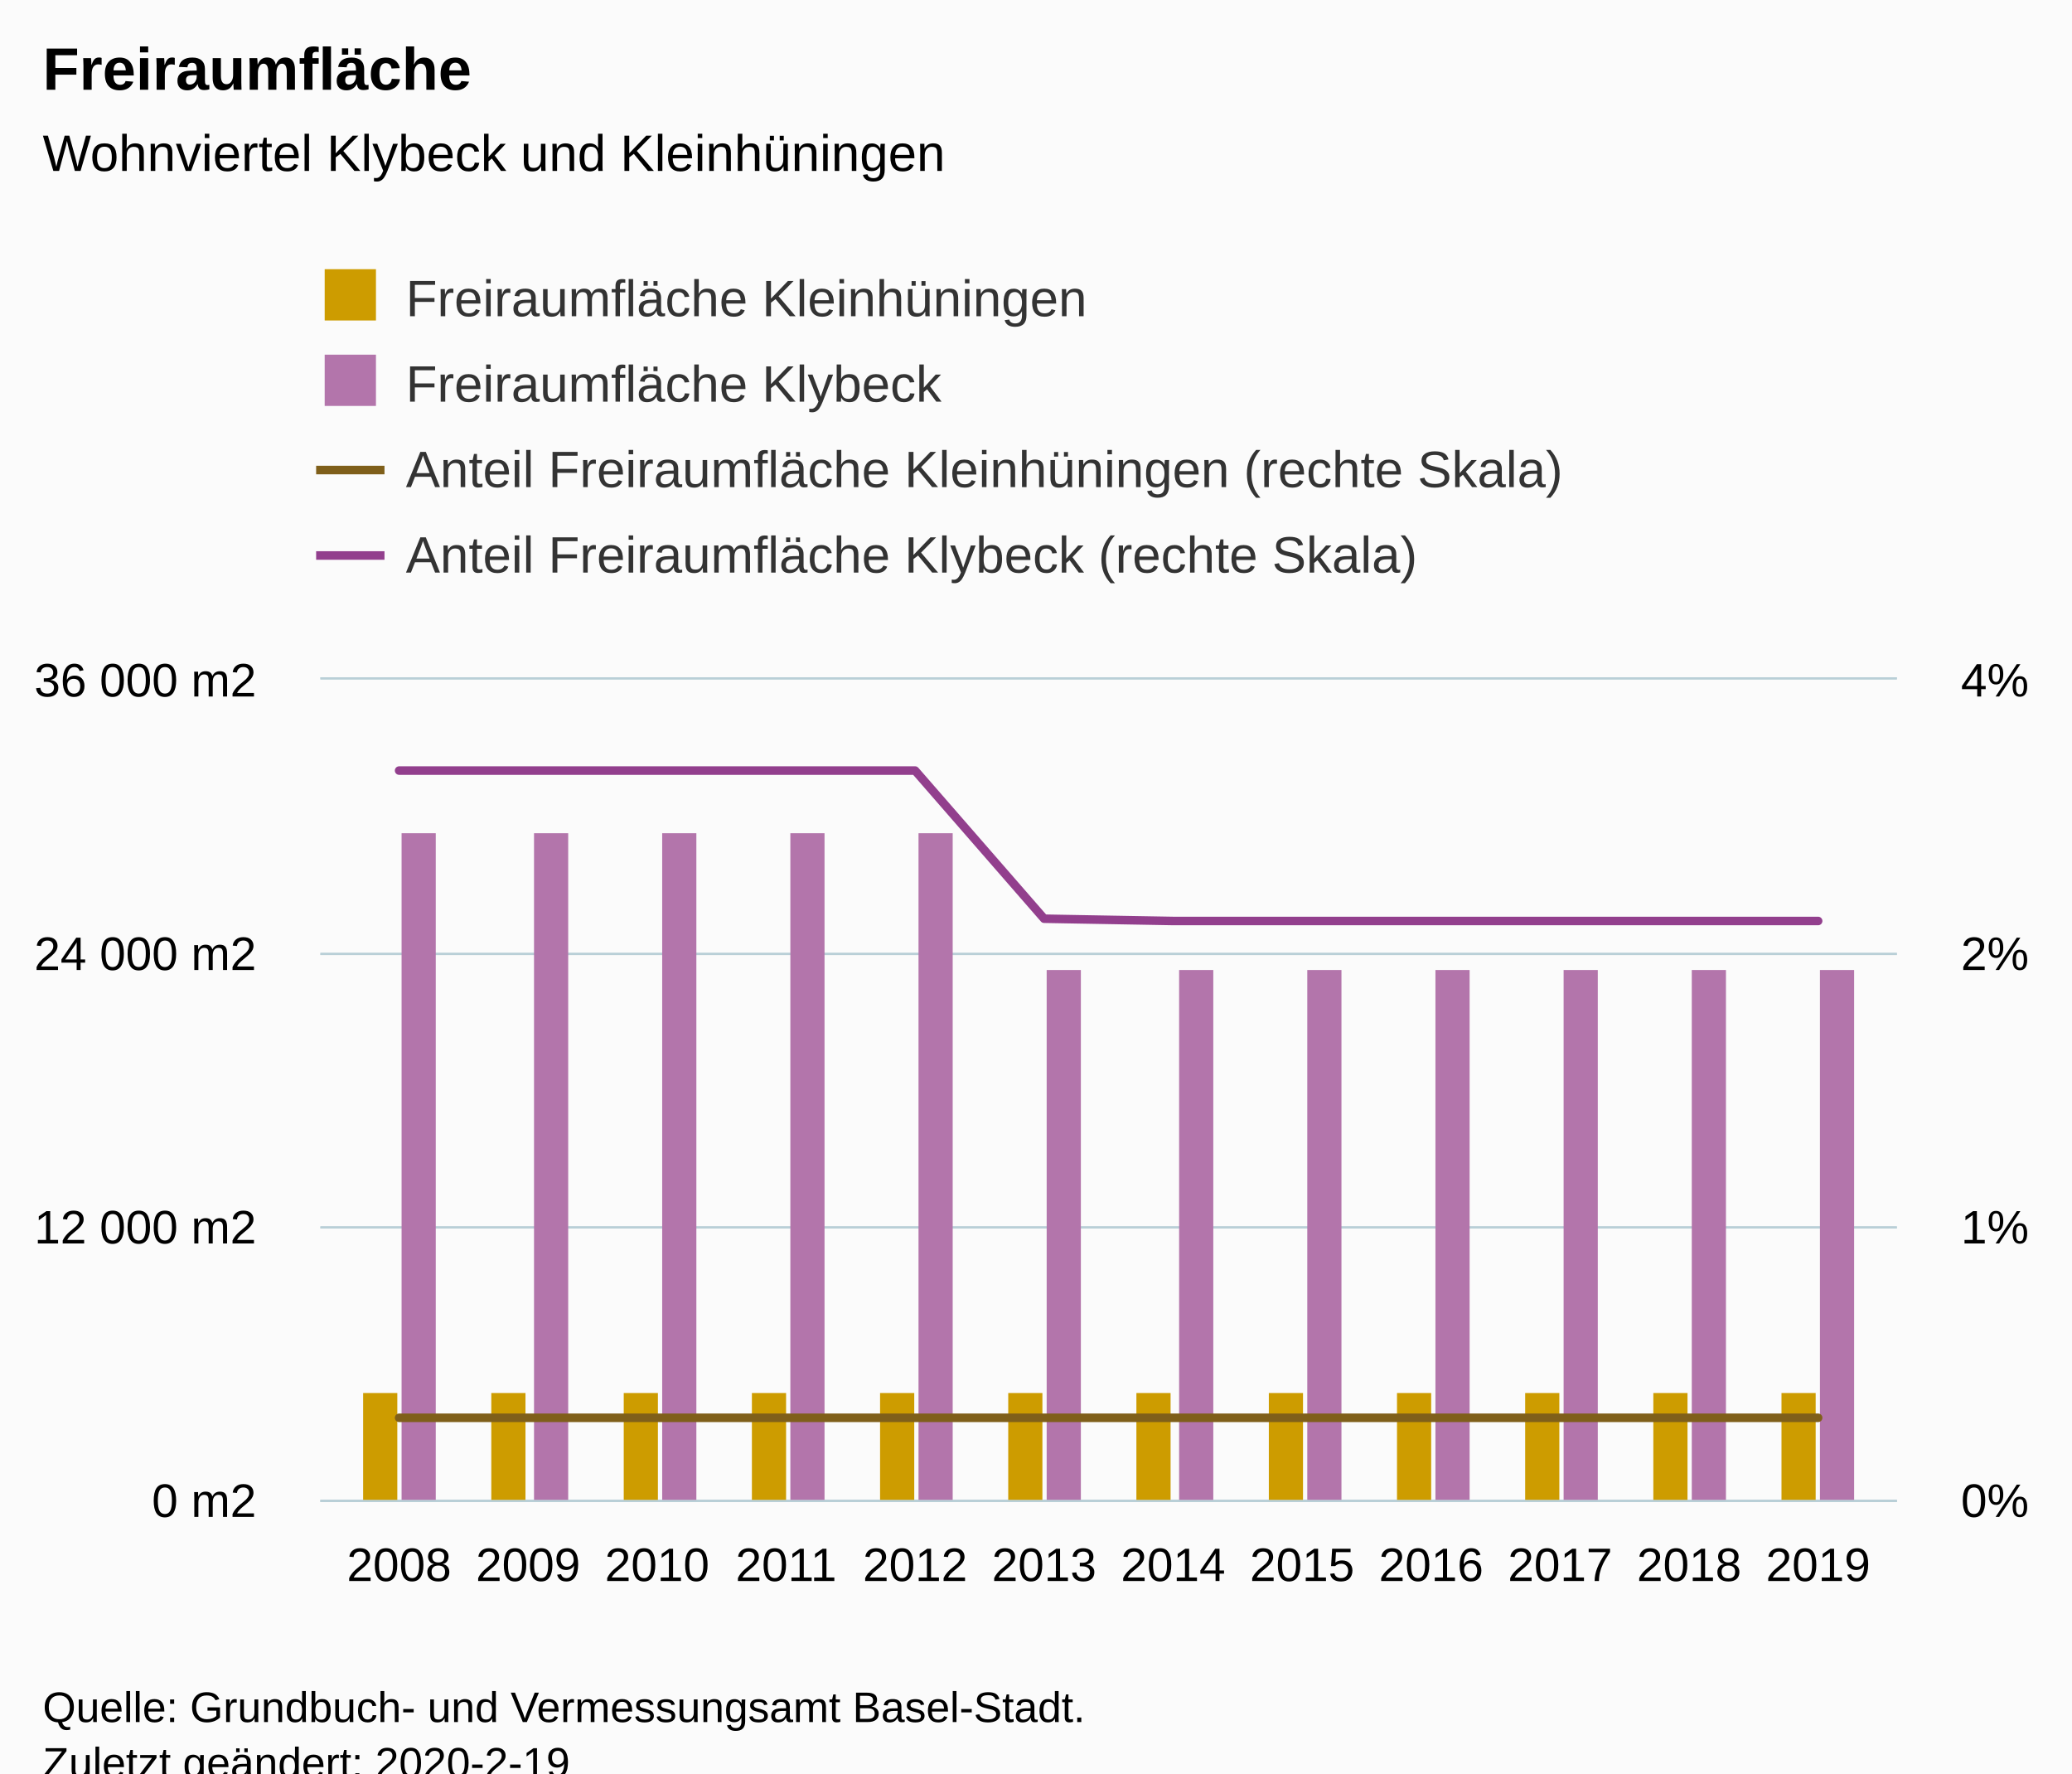
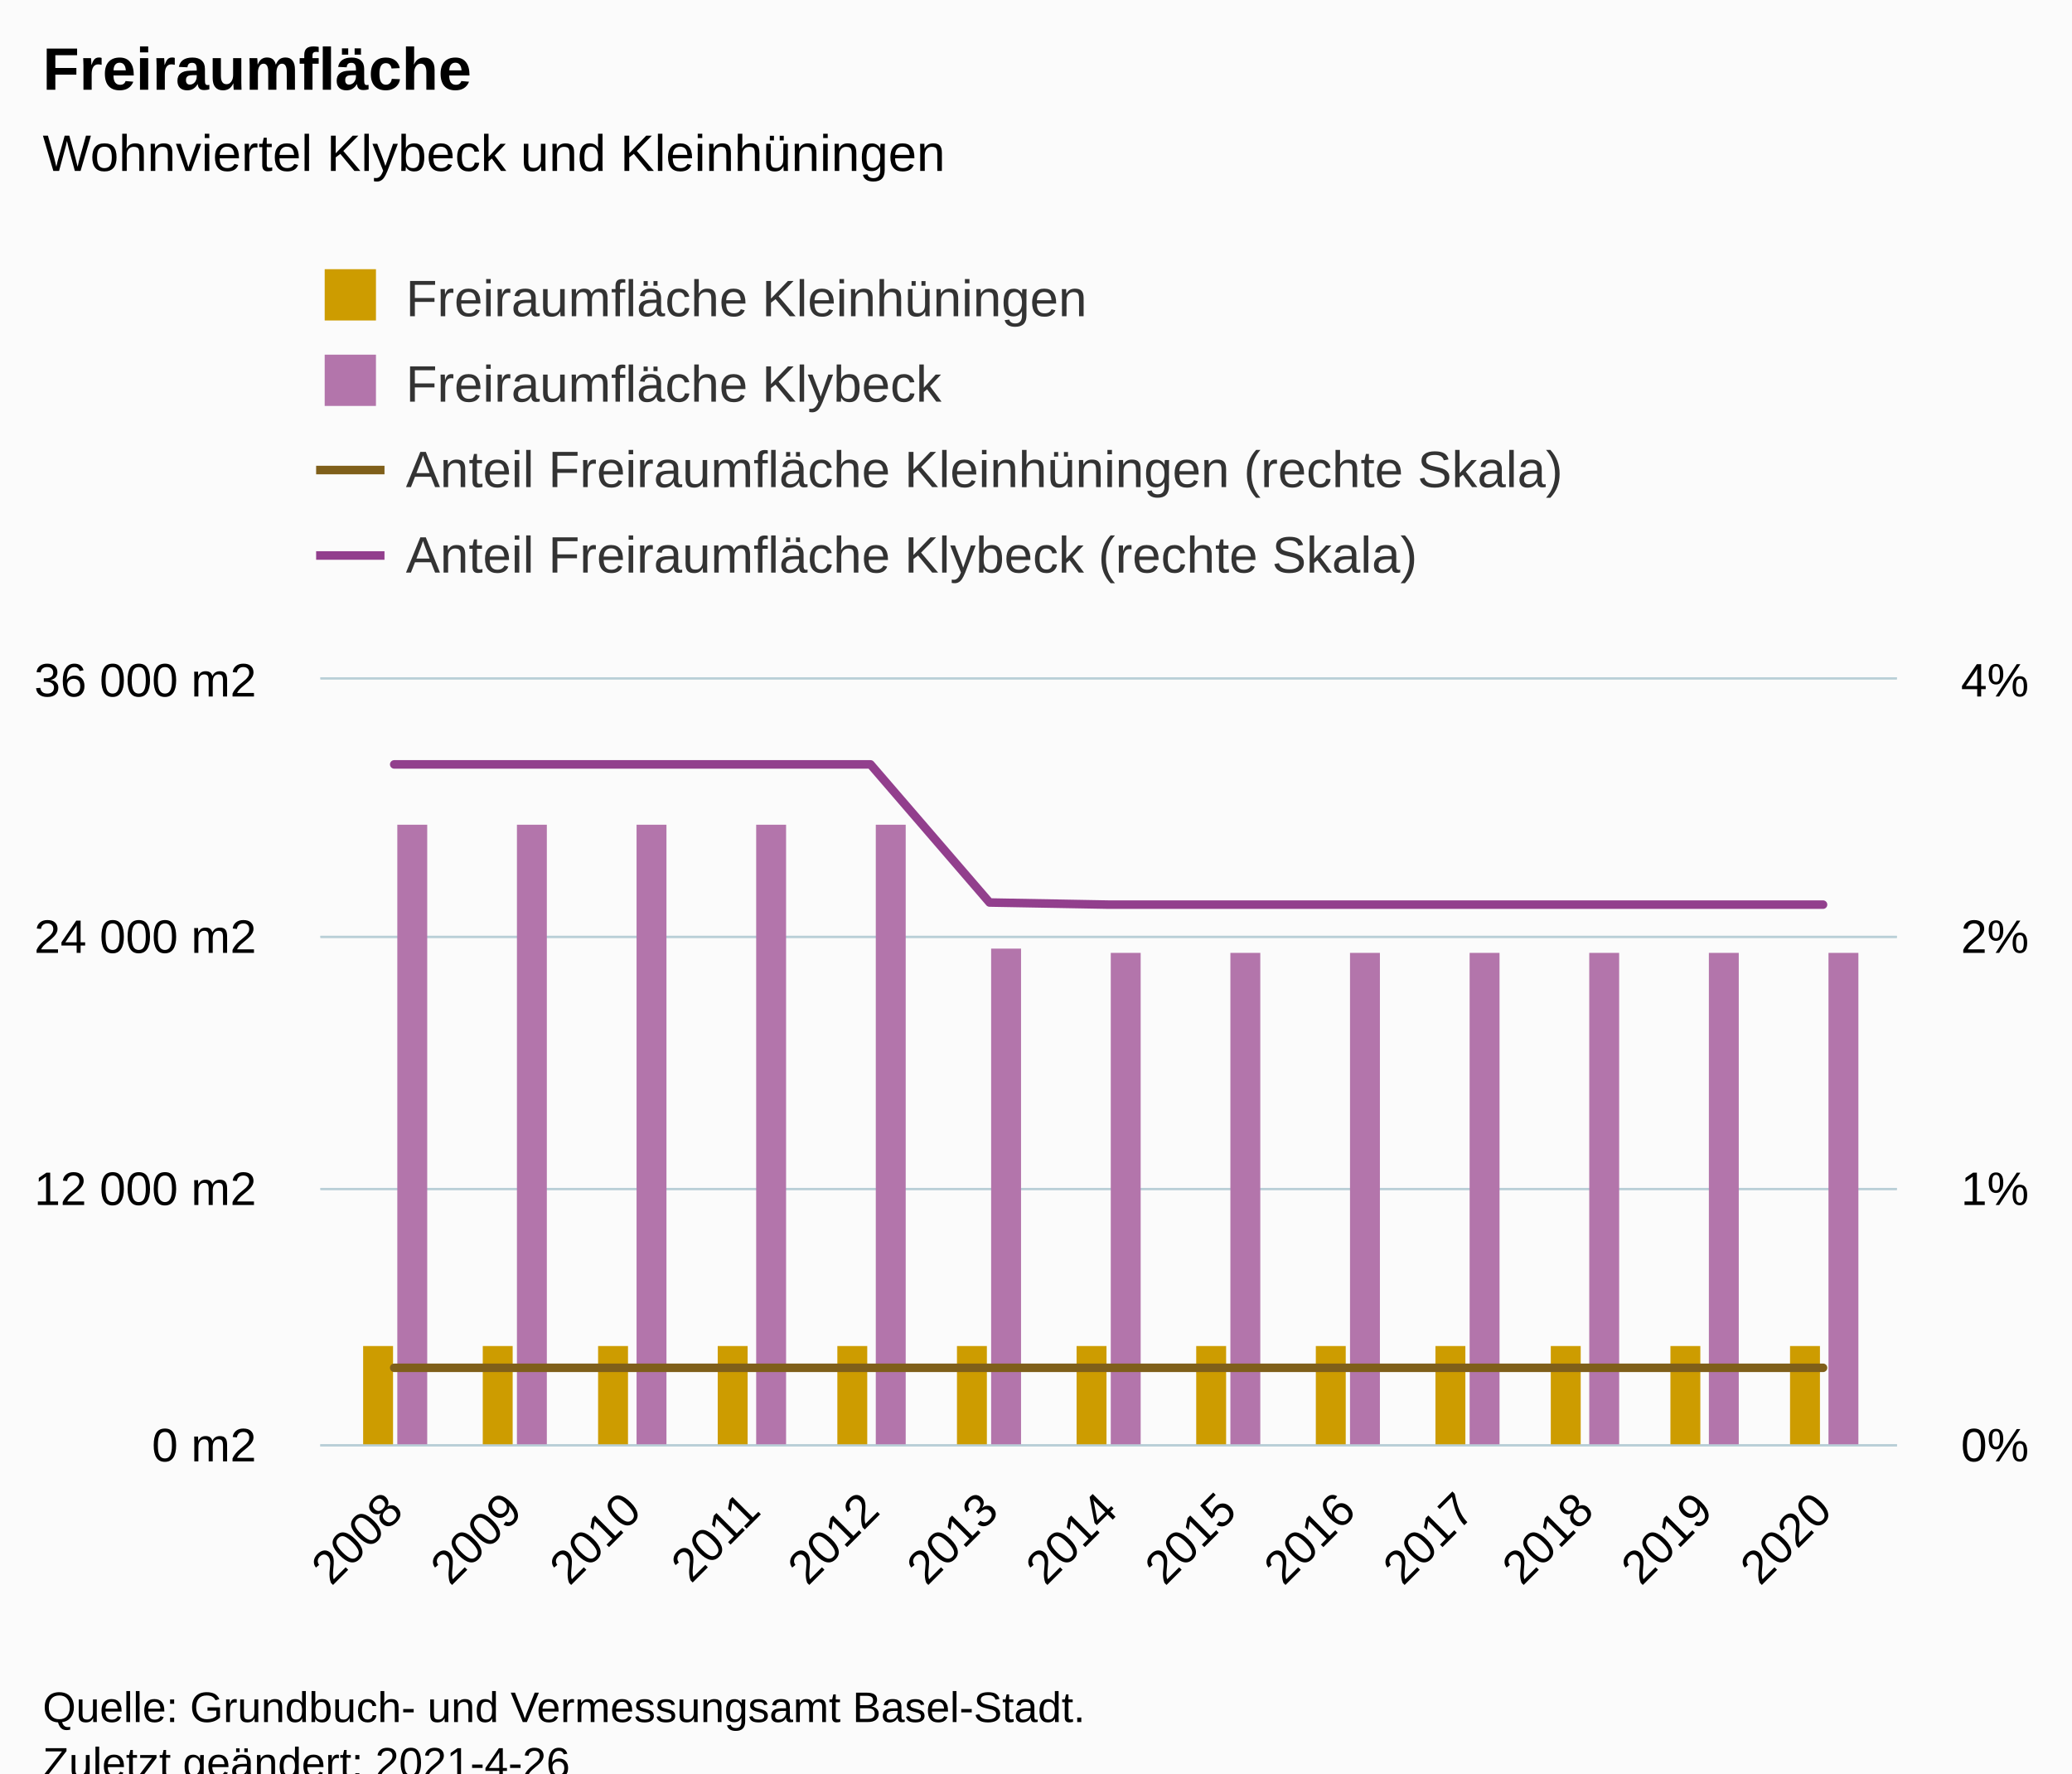
<svg xmlns="http://www.w3.org/2000/svg" version="1.1" class="highcharts-root" style="font-family:Arial;font-size:12px;" viewBox="0 0 485 415">
  <defs>
-     <clipPath id="highcharts-s548svf-56-">
-       <rect x="0" y="0" width="369" height="192" fill="none" />
+     <clipPath id="highcharts-rciquzp-61-">
+       <rect x="0" y="0" width="369" height="179" fill="none" />
    </clipPath>
-     <clipPath id="highcharts-s548svf-69-">
-       <rect x="0" y="0" width="369" height="192" fill="none" />
+     <clipPath id="highcharts-rciquzp-75-">
+       <rect x="0" y="0" width="369" height="179" fill="none" />
    </clipPath>
-     <clipPath id="highcharts-s548svf-94-">
-       <rect x="0" y="0" width="369" height="192" fill="none" />
+     <clipPath id="highcharts-rciquzp-102-">
+       <rect x="0" y="0" width="369" height="179" fill="none" />
+     </clipPath>
+     <clipPath id="highcharts-rciquzp-116-">
+       <rect x="75" y="159" width="369" height="179" fill="none" />
    </clipPath>
  </defs>
  <rect fill="#fbfbfb" class="highcharts-background" x="0" y="0" width="485" height="428" rx="0" ry="0" />
-   <rect fill="none" class="highcharts-plot-background" x="75" y="159" width="369" height="192" />
+   <rect fill="none" class="highcharts-plot-background" x="75" y="159" width="369" height="179" />
  <g class="highcharts-pane-group" data-z-index="0" />
  <g class="highcharts-grid highcharts-xaxis-grid" data-z-index="1">
-     <path fill="none" data-z-index="1" class="highcharts-grid-line" d="M 92.5 159 L 92.5 351" opacity="1" />
-     <path fill="none" data-z-index="1" class="highcharts-grid-line" d="M 123.5 159 L 123.5 351" opacity="1" />
-     <path fill="none" data-z-index="1" class="highcharts-grid-line" d="M 153.5 159 L 153.5 351" opacity="1" />
-     <path fill="none" data-z-index="1" class="highcharts-grid-line" d="M 183.5 159 L 183.5 351" opacity="1" />
-     <path fill="none" data-z-index="1" class="highcharts-grid-line" d="M 213.5 159 L 213.5 351" opacity="1" />
-     <path fill="none" data-z-index="1" class="highcharts-grid-line" d="M 243.5 159 L 243.5 351" opacity="1" />
-     <path fill="none" data-z-index="1" class="highcharts-grid-line" d="M 274.5 159 L 274.5 351" opacity="1" />
-     <path fill="none" data-z-index="1" class="highcharts-grid-line" d="M 304.5 159 L 304.5 351" opacity="1" />
-     <path fill="none" data-z-index="1" class="highcharts-grid-line" d="M 334.5 159 L 334.5 351" opacity="1" />
-     <path fill="none" data-z-index="1" class="highcharts-grid-line" d="M 364.5 159 L 364.5 351" opacity="1" />
-     <path fill="none" data-z-index="1" class="highcharts-grid-line" d="M 394.5 159 L 394.5 351" opacity="1" />
-     <path fill="none" data-z-index="1" class="highcharts-grid-line" d="M 425.5 159 L 425.5 351" opacity="1" />
+     <path fill="none" data-z-index="1" class="highcharts-grid-line" d="M 91.5 159 L 91.5 338" opacity="1" />
+     <path fill="none" data-z-index="1" class="highcharts-grid-line" d="M 119.5 159 L 119.5 338" opacity="1" />
+     <path fill="none" data-z-index="1" class="highcharts-grid-line" d="M 147.5 159 L 147.5 338" opacity="1" />
+     <path fill="none" data-z-index="1" class="highcharts-grid-line" d="M 175.5 159 L 175.5 338" opacity="1" />
+     <path fill="none" data-z-index="1" class="highcharts-grid-line" d="M 203.5 159 L 203.5 338" opacity="1" />
+     <path fill="none" data-z-index="1" class="highcharts-grid-line" d="M 231.5 159 L 231.5 338" opacity="1" />
+     <path fill="none" data-z-index="1" class="highcharts-grid-line" d="M 259.5 159 L 259.5 338" opacity="1" />
+     <path fill="none" data-z-index="1" class="highcharts-grid-line" d="M 286.5 159 L 286.5 338" opacity="1" />
+     <path fill="none" data-z-index="1" class="highcharts-grid-line" d="M 314.5 159 L 314.5 338" opacity="1" />
+     <path fill="none" data-z-index="1" class="highcharts-grid-line" d="M 342.5 159 L 342.5 338" opacity="1" />
+     <path fill="none" data-z-index="1" class="highcharts-grid-line" d="M 370.5 159 L 370.5 338" opacity="1" />
+     <path fill="none" data-z-index="1" class="highcharts-grid-line" d="M 398.5 159 L 398.5 338" opacity="1" />
+     <path fill="none" data-z-index="1" class="highcharts-grid-line" d="M 426.5 159 L 426.5 338" opacity="1" />
  </g>
  <g class="highcharts-grid highcharts-yaxis-grid" data-z-index="1">
-     <path fill="none" stroke="#B9CFD7" stroke-width="0.5" data-z-index="1" class="highcharts-grid-line" d="M 75 351.25 L 444 351.25" opacity="1" />
-     <path fill="none" stroke="#B9CFD7" stroke-width="0.5" data-z-index="1" class="highcharts-grid-line" d="M 75 287.25 L 444 287.25" opacity="1" />
-     <path fill="none" stroke="#B9CFD7" stroke-width="0.5" data-z-index="1" class="highcharts-grid-line" d="M 75 223.25 L 444 223.25" opacity="1" />
+     <path fill="none" stroke="#B9CFD7" stroke-width="0.5" data-z-index="1" class="highcharts-grid-line" d="M 75 338.25 L 444 338.25" opacity="1" />
+     <path fill="none" stroke="#B9CFD7" stroke-width="0.5" data-z-index="1" class="highcharts-grid-line" d="M 75 278.25 L 444 278.25" opacity="1" />
+     <path fill="none" stroke="#B9CFD7" stroke-width="0.5" data-z-index="1" class="highcharts-grid-line" d="M 75 219.25 L 444 219.25" opacity="1" />
    <path fill="none" stroke="#B9CFD7" stroke-width="0.5" data-z-index="1" class="highcharts-grid-line" d="M 75 158.75 L 444 158.75" opacity="1" />
  </g>
  <g class="highcharts-grid highcharts-yaxis-grid" data-z-index="1">
-     <path fill="none" stroke="#B9CFD7" stroke-width="0.5" data-z-index="1" class="highcharts-grid-line" d="M 75 351.25 L 444 351.25" opacity="1" />
-     <path fill="none" stroke="#B9CFD7" stroke-width="0.5" data-z-index="1" class="highcharts-grid-line" d="M 75 287.25 L 444 287.25" opacity="1" />
-     <path fill="none" stroke="#B9CFD7" stroke-width="0.5" data-z-index="1" class="highcharts-grid-line" d="M 75 223.25 L 444 223.25" opacity="1" />
+     <path fill="none" stroke="#B9CFD7" stroke-width="0.5" data-z-index="1" class="highcharts-grid-line" d="M 75 338.25 L 444 338.25" opacity="1" />
+     <path fill="none" stroke="#B9CFD7" stroke-width="0.5" data-z-index="1" class="highcharts-grid-line" d="M 75 278.25 L 444 278.25" opacity="1" />
+     <path fill="none" stroke="#B9CFD7" stroke-width="0.5" data-z-index="1" class="highcharts-grid-line" d="M 75 219.25 L 444 219.25" opacity="1" />
    <path fill="none" stroke="#B9CFD7" stroke-width="0.5" data-z-index="1" class="highcharts-grid-line" d="M 75 158.75 L 444 158.75" opacity="1" />
  </g>
-   <rect fill="none" class="highcharts-plot-border" data-z-index="1" x="75" y="159" width="369" height="192" />
+   <rect fill="none" class="highcharts-plot-border" data-z-index="1" x="75" y="159" width="369" height="179" />
  <g class="highcharts-axis highcharts-xaxis" data-z-index="2">
-     <path fill="none" class="highcharts-axis-line" stroke="#B9CFD7" stroke-width="0.5" data-z-index="7" d="M 75 351.25 L 444 351.25" />
+     <path fill="none" class="highcharts-axis-line" stroke="#B9CFD7" stroke-width="0.5" data-z-index="7" d="M 75 338.25 L 444 338.25" />
  </g>
  <g class="highcharts-axis highcharts-yaxis" data-z-index="2">
-     <path fill="none" class="highcharts-axis-line" data-z-index="7" d="M 75 159 L 75 351" />
+     <path fill="none" class="highcharts-axis-line" data-z-index="7" d="M 75 159 L 75 338" />
  </g>
  <g class="highcharts-axis highcharts-yaxis" data-z-index="2">
-     <path fill="none" class="highcharts-axis-line" data-z-index="7" d="M 444 159 L 444 351" />
+     <path fill="none" class="highcharts-axis-line" data-z-index="7" d="M 444 159 L 444 338" />
  </g>
  <g class="highcharts-series-group" data-z-index="3">
-     <g class="highcharts-series highcharts-series-0 highcharts-column-series" data-z-index="0.1" opacity="1" transform="translate(75,159) scale(1 1)" clip-path="url(#highcharts-s548svf-69-)">
-       <rect x="10" y="167" width="8" height="26" fill="#cd9c00" opacity="1" class="highcharts-point" />
-       <rect x="40" y="167" width="8" height="26" fill="#cd9c00" opacity="1" class="highcharts-point" />
-       <rect x="71" y="167" width="8" height="26" fill="#cd9c00" opacity="1" class="highcharts-point" />
-       <rect x="101" y="167" width="8" height="26" fill="#cd9c00" opacity="1" class="highcharts-point" />
-       <rect x="131" y="167" width="8" height="26" fill="#cd9c00" opacity="1" class="highcharts-point" />
-       <rect x="161" y="167" width="8" height="26" fill="#cd9c00" opacity="1" class="highcharts-point" />
-       <rect x="191" y="167" width="8" height="26" fill="#cd9c00" opacity="1" class="highcharts-point" />
-       <rect x="222" y="167" width="8" height="26" fill="#cd9c00" opacity="1" class="highcharts-point" />
-       <rect x="252" y="167" width="8" height="26" fill="#cd9c00" opacity="1" class="highcharts-point" />
-       <rect x="282" y="167" width="8" height="26" fill="#cd9c00" opacity="1" class="highcharts-point" />
-       <rect x="312" y="167" width="8" height="26" fill="#cd9c00" opacity="1" class="highcharts-point" />
-       <rect x="342" y="167" width="8" height="26" fill="#cd9c00" opacity="1" class="highcharts-point" />
+     <g class="highcharts-series highcharts-series-0 highcharts-column-series" data-z-index="0.1" opacity="1" transform="translate(75,159) scale(1 1)" clip-path="url(#highcharts-rciquzp-75-)">
+       <rect x="10" y="156" width="7" height="24" fill="#cd9c00" opacity="1" class="highcharts-point" />
+       <rect x="38" y="156" width="7" height="24" fill="#cd9c00" opacity="1" class="highcharts-point" />
+       <rect x="65" y="156" width="7" height="24" fill="#cd9c00" opacity="1" class="highcharts-point" />
+       <rect x="93" y="156" width="7" height="24" fill="#cd9c00" opacity="1" class="highcharts-point" />
+       <rect x="121" y="156" width="7" height="24" fill="#cd9c00" opacity="1" class="highcharts-point" />
+       <rect x="149" y="156" width="7" height="24" fill="#cd9c00" opacity="1" class="highcharts-point" />
+       <rect x="177" y="156" width="7" height="24" fill="#cd9c00" opacity="1" class="highcharts-point" />
+       <rect x="205" y="156" width="7" height="24" fill="#cd9c00" opacity="1" class="highcharts-point" />
+       <rect x="233" y="156" width="7" height="24" fill="#cd9c00" opacity="1" class="highcharts-point" />
+       <rect x="261" y="156" width="7" height="24" fill="#cd9c00" opacity="1" class="highcharts-point" />
+       <rect x="288" y="156" width="7" height="24" fill="#cd9c00" opacity="1" class="highcharts-point" />
+       <rect x="316" y="156" width="7" height="24" fill="#cd9c00" opacity="1" class="highcharts-point" />
+       <rect x="344" y="156" width="7" height="24" fill="#cd9c00" opacity="1" class="highcharts-point" />
    </g>
    <g class="highcharts-markers highcharts-series-0 highcharts-column-series" data-z-index="0.1" opacity="1" transform="translate(75,159) scale(1 1)" clip-path="none" />
-     <g class="highcharts-series highcharts-series-1 highcharts-column-series" data-z-index="0.1" opacity="1" transform="translate(75,159) scale(1 1)" clip-path="url(#highcharts-s548svf-69-)">
-       <rect x="19" y="36" width="8" height="157" fill="#b375ab" opacity="1" class="highcharts-point" />
-       <rect x="50" y="36" width="8" height="157" fill="#b375ab" opacity="1" class="highcharts-point" />
-       <rect x="80" y="36" width="8" height="157" fill="#b375ab" opacity="1" class="highcharts-point" />
-       <rect x="110" y="36" width="8" height="157" fill="#b375ab" opacity="1" class="highcharts-point" />
-       <rect x="140" y="36" width="8" height="157" fill="#b375ab" opacity="1" class="highcharts-point" />
-       <rect x="170" y="68" width="8" height="125" fill="#b375ab" opacity="1" class="highcharts-point" />
-       <rect x="201" y="68" width="8" height="125" fill="#b375ab" opacity="1" class="highcharts-point" />
-       <rect x="231" y="68" width="8" height="125" fill="#b375ab" opacity="1" class="highcharts-point" />
-       <rect x="261" y="68" width="8" height="125" fill="#b375ab" opacity="1" class="highcharts-point" />
-       <rect x="291" y="68" width="8" height="125" fill="#b375ab" opacity="1" class="highcharts-point" />
-       <rect x="321" y="68" width="8" height="125" fill="#b375ab" opacity="1" class="highcharts-point" />
-       <rect x="351" y="68" width="8" height="125" fill="#b375ab" opacity="1" class="highcharts-point" />
+     <g class="highcharts-series highcharts-series-1 highcharts-column-series" data-z-index="0.1" opacity="1" transform="translate(75,159) scale(1 1)" clip-path="url(#highcharts-rciquzp-75-)">
+       <rect x="18" y="34" width="7" height="146" fill="#b375ab" opacity="1" class="highcharts-point" />
+       <rect x="46" y="34" width="7" height="146" fill="#b375ab" opacity="1" class="highcharts-point" />
+       <rect x="74" y="34" width="7" height="146" fill="#b375ab" opacity="1" class="highcharts-point" />
+       <rect x="102" y="34" width="7" height="146" fill="#b375ab" opacity="1" class="highcharts-point" />
+       <rect x="130" y="34" width="7" height="146" fill="#b375ab" opacity="1" class="highcharts-point" />
+       <rect x="157" y="63" width="7" height="117" fill="#b375ab" opacity="1" class="highcharts-point" />
+       <rect x="185" y="64" width="7" height="116" fill="#b375ab" opacity="1" class="highcharts-point" />
+       <rect x="213" y="64" width="7" height="116" fill="#b375ab" opacity="1" class="highcharts-point" />
+       <rect x="241" y="64" width="7" height="116" fill="#b375ab" opacity="1" class="highcharts-point" />
+       <rect x="269" y="64" width="7" height="116" fill="#b375ab" opacity="1" class="highcharts-point" />
+       <rect x="297" y="64" width="7" height="116" fill="#b375ab" opacity="1" class="highcharts-point" />
+       <rect x="325" y="64" width="7" height="116" fill="#b375ab" opacity="1" class="highcharts-point" />
+       <rect x="353" y="64" width="7" height="116" fill="#b375ab" opacity="1" class="highcharts-point" />
    </g>
    <g class="highcharts-markers highcharts-series-1 highcharts-column-series" data-z-index="0.1" opacity="1" transform="translate(75,159) scale(1 1)" clip-path="none" />
-     <g class="highcharts-series highcharts-series-2 highcharts-line-series" data-z-index="0.1" opacity="1" transform="translate(75,159) scale(1 1)" clip-path="url(#highcharts-s548svf-94-)">
-       <path fill="none" d="M 18.42 172.8 L 48.616 172.8 L 78.813 172.8 L 109.009 172.8 L 139.205 172.8 L 169.402 172.8 L 199.598 172.8 L 229.795 172.8 L 259.991 172.8 L 290.187 172.8 L 320.384 172.8 L 350.58 172.8" class="highcharts-graph" data-z-index="1" stroke="#7f5f1a" stroke-width="2" stroke-linejoin="round" stroke-linecap="round" />
+     <g class="highcharts-series highcharts-series-2 highcharts-line-series" data-z-index="0.1" opacity="1" transform="translate(75,159) scale(1 1)" clip-path="url(#highcharts-rciquzp-102-)">
+       <path fill="none" d="M 17.279 161.1 L 45.15 161.1 L 73.02 161.1 L 100.89 161.1 L 128.76 161.1 L 156.63 161.1 L 184.5 161.1 L 212.37 161.1 L 240.24 161.1 L 268.11 161.1 L 295.98 161.1 L 323.85 161.1 L 351.721 161.1" class="highcharts-graph" data-z-index="1" stroke="#7f5f1a" stroke-width="2" stroke-linejoin="round" stroke-linecap="round" />
    </g>
    <g class="highcharts-markers highcharts-series-2 highcharts-line-series" data-z-index="0.1" opacity="1" transform="translate(75,159) scale(1 1)" clip-path="none" />
-     <g class="highcharts-series highcharts-series-3 highcharts-line-series" data-z-index="0.1" opacity="1" transform="translate(75,159) scale(1 1)" clip-path="url(#highcharts-s548svf-94-)">
-       <path fill="none" d="M 18.42 21.333 L 48.616 21.333 L 78.813 21.333 L 109.009 21.333 L 139.205 21.333 L 169.402 56 L 199.598 56.533 L 229.795 56.533 L 259.991 56.533 L 290.187 56.533 L 320.384 56.533 L 350.58 56.533" class="highcharts-graph" data-z-index="1" stroke="#923f8d" stroke-width="2" stroke-linejoin="round" stroke-linecap="round" />
+     <g class="highcharts-series highcharts-series-3 highcharts-line-series" data-z-index="0.1" opacity="1" transform="translate(75,159) scale(1 1)" clip-path="url(#highcharts-rciquzp-102-)">
+       <path fill="none" d="M 17.279 19.889 L 45.15 19.889 L 73.02 19.889 L 100.89 19.889 L 128.76 19.889 L 156.63 52.208 L 184.5 52.706 L 212.37 52.706 L 240.24 52.706 L 268.11 52.706 L 295.98 52.706 L 323.85 52.706 L 351.721 52.706" class="highcharts-graph" data-z-index="1" stroke="#923f8d" stroke-width="2" stroke-linejoin="round" stroke-linecap="round" />
    </g>
    <g class="highcharts-markers highcharts-series-3 highcharts-line-series" data-z-index="0.1" opacity="1" transform="translate(75,159) scale(1 1)" clip-path="none" />
  </g>
  <text x="10" text-anchor="start" class="highcharts-title" data-z-index="4" style="color:#000000;font-size:14px;font-weight:bold;fill:#000000;" y="21">
    <tspan>Freiraumfläche</tspan>
  </text>
  <text x="10" text-anchor="start" class="highcharts-subtitle" data-z-index="4" style="color:#000000;font-size:12px;font-weight:normal;fill:#000000;" y="40">
    <tspan>Wohnviertel Klybeck und Kleinhüningen</tspan>
  </text>
  <text x="10" text-anchor="start" class="highcharts-caption" data-z-index="4" style="color:#666666;fill:#666666;" y="385" />
  <g class="highcharts-legend" data-z-index="7" transform="translate(66,56)">
    <rect fill="none" class="highcharts-legend-box" rx="0" ry="0" x="0" y="0" width="315" height="91" visibility="visible" />
    <g data-z-index="1">
      <g>
        <g class="highcharts-legend-item highcharts-column-series highcharts-color-undefined highcharts-series-0" data-z-index="1" transform="translate(8,3)">
          <text x="21" style="color:#333333;cursor:pointer;font-size:12px;font-weight:normal;fill:#333333;" text-anchor="start" data-z-index="2" y="15">
            <tspan>Freiraumfläche Kleinhüningen</tspan>
          </text>
          <rect x="2" y="4" width="12" height="12" fill="#cd9c00" class="highcharts-point" data-z-index="3" />
        </g>
        <g class="highcharts-legend-item highcharts-column-series highcharts-color-undefined highcharts-series-1" data-z-index="1" transform="translate(8,23)">
          <text x="21" y="15" style="color:#333333;cursor:pointer;font-size:12px;font-weight:normal;fill:#333333;" text-anchor="start" data-z-index="2">
            <tspan>Freiraumfläche Klybeck</tspan>
          </text>
          <rect x="2" y="4" width="12" height="12" fill="#b375ab" class="highcharts-point" data-z-index="3" />
        </g>
        <g class="highcharts-legend-item highcharts-line-series highcharts-color-undefined highcharts-series-2" data-z-index="1" transform="translate(8,43)">
          <path fill="none" d="M 0 11 L 16 11" class="highcharts-graph" stroke="#7f5f1a" stroke-width="2" />
          <text x="21" y="15" style="color:#333333;cursor:pointer;font-size:12px;font-weight:normal;fill:#333333;" text-anchor="start" data-z-index="2">
            <tspan>Anteil Freiraumfläche Kleinhüningen (rechte Skala)</tspan>
          </text>
        </g>
        <g class="highcharts-legend-item highcharts-line-series highcharts-color-undefined highcharts-series-3" data-z-index="1" transform="translate(8,63)">
          <path fill="none" d="M 0 11 L 16 11" class="highcharts-graph" stroke="#923f8d" stroke-width="2" />
          <text x="21" y="15" style="color:#333333;cursor:pointer;font-size:12px;font-weight:normal;fill:#333333;" text-anchor="start" data-z-index="2">
            <tspan>Anteil Freiraumfläche Klybeck (rechte Skala)</tspan>
          </text>
        </g>
      </g>
    </g>
  </g>
  <g class="highcharts-axis-labels highcharts-xaxis-labels" data-z-index="7">
-     <text x="93.42" style="color:#000000;cursor:default;font-size:11px;fill:#000000;" text-anchor="middle" transform="translate(0,0)" y="370" opacity="1">2008</text>
-     <text x="123.616" style="color:#000000;cursor:default;font-size:11px;fill:#000000;" text-anchor="middle" transform="translate(0,0)" y="370" opacity="1">2009</text>
-     <text x="153.813" style="color:#000000;cursor:default;font-size:11px;fill:#000000;" text-anchor="middle" transform="translate(0,0)" y="370" opacity="1">2010</text>
-     <text x="184.009" style="color:#000000;cursor:default;font-size:11px;fill:#000000;" text-anchor="middle" transform="translate(0,0)" y="370" opacity="1">2011</text>
-     <text x="214.205" style="color:#000000;cursor:default;font-size:11px;fill:#000000;" text-anchor="middle" transform="translate(0,0)" y="370" opacity="1">2012</text>
-     <text x="244.402" style="color:#000000;cursor:default;font-size:11px;fill:#000000;" text-anchor="middle" transform="translate(0,0)" y="370" opacity="1">2013</text>
-     <text x="274.598" style="color:#000000;cursor:default;font-size:11px;fill:#000000;" text-anchor="middle" transform="translate(0,0)" y="370" opacity="1">2014</text>
-     <text x="304.795" style="color:#000000;cursor:default;font-size:11px;fill:#000000;" text-anchor="middle" transform="translate(0,0)" y="370" opacity="1">2015</text>
-     <text x="334.991" style="color:#000000;cursor:default;font-size:11px;fill:#000000;" text-anchor="middle" transform="translate(0,0)" y="370" opacity="1">2016</text>
-     <text x="365.187" style="color:#000000;cursor:default;font-size:11px;fill:#000000;" text-anchor="middle" transform="translate(0,0)" y="370" opacity="1">2017</text>
-     <text x="395.384" style="color:#000000;cursor:default;font-size:11px;fill:#000000;" text-anchor="middle" transform="translate(0,0)" y="370" opacity="1">2018</text>
-     <text x="425.58" style="color:#000000;cursor:default;font-size:11px;fill:#000000;" text-anchor="middle" transform="translate(0,0)" y="370" opacity="1">2019</text>
+     <text x="94.872" style="color:#000000;cursor:default;font-size:11px;fill:#000000;" text-anchor="end" transform="translate(0,0) rotate(-45 94.87218 354)" y="354" opacity="1">2008</text>
+     <text x="122.742" style="color:#000000;cursor:default;font-size:11px;fill:#000000;" text-anchor="end" transform="translate(0,0) rotate(-45 122.7423 354)" y="354" opacity="1">2009</text>
+     <text x="150.612" style="color:#000000;cursor:default;font-size:11px;fill:#000000;" text-anchor="end" transform="translate(0,0) rotate(-45 150.6124 354)" y="354" opacity="1">2010</text>
+     <text x="178.482" style="color:#000000;cursor:default;font-size:11px;fill:#000000;" text-anchor="end" transform="translate(0,0) rotate(-45 178.4825 354)" y="354" opacity="1">2011</text>
+     <text x="206.353" style="color:#000000;cursor:default;font-size:11px;fill:#000000;" text-anchor="end" transform="translate(0,0) rotate(-45 206.3525 354)" y="354" opacity="1">2012</text>
+     <text x="234.223" style="color:#000000;cursor:default;font-size:11px;fill:#000000;" text-anchor="end" transform="translate(0,0) rotate(-45 234.2226 354)" y="354" opacity="1">2013</text>
+     <text x="262.093" style="color:#000000;cursor:default;font-size:11px;fill:#000000;" text-anchor="end" transform="translate(0,0) rotate(-45 262.0927 354)" y="354" opacity="1">2014</text>
+     <text x="289.963" style="color:#000000;cursor:default;font-size:11px;fill:#000000;" text-anchor="end" transform="translate(0,0) rotate(-45 289.9628 354)" y="354" opacity="1">2015</text>
+     <text x="317.833" style="color:#000000;cursor:default;font-size:11px;fill:#000000;" text-anchor="end" transform="translate(0,0) rotate(-45 317.8329 354)" y="354" opacity="1">2016</text>
+     <text x="345.703" style="color:#000000;cursor:default;font-size:11px;fill:#000000;" text-anchor="end" transform="translate(0,0) rotate(-45 345.703 354)" y="354" opacity="1">2017</text>
+     <text x="373.573" style="color:#000000;cursor:default;font-size:11px;fill:#000000;" text-anchor="end" transform="translate(0,0) rotate(-45 373.5731 354)" y="354" opacity="1">2018</text>
+     <text x="401.443" style="color:#000000;cursor:default;font-size:11px;fill:#000000;" text-anchor="end" transform="translate(0,0) rotate(-45 401.4432 354)" y="354" opacity="1">2019</text>
+     <text x="429.313" style="color:#000000;cursor:default;font-size:11px;fill:#000000;" text-anchor="end" transform="translate(0,0) rotate(-45 429.3133 354)" y="354" opacity="1">2020</text>
  </g>
  <g class="highcharts-axis-labels highcharts-yaxis-labels" data-z-index="7">
-     <text x="60" style="color:#000000;cursor:default;font-size:11px;fill:#000000;" text-anchor="end" transform="translate(0,0)" y="355" opacity="1">
+     <text x="60" style="color:#000000;cursor:default;font-size:11px;fill:#000000;" text-anchor="end" transform="translate(0,0)" y="342" opacity="1">
      <tspan>0 m2</tspan>
    </text>
-     <text x="60" style="color:#000000;cursor:default;font-size:11px;fill:#000000;" text-anchor="end" transform="translate(0,0)" y="291" opacity="1">
+     <text x="60" style="color:#000000;cursor:default;font-size:11px;fill:#000000;" text-anchor="end" transform="translate(0,0)" y="282" opacity="1">
      <tspan>12 000 m2</tspan>
    </text>
-     <text x="60" style="color:#000000;cursor:default;font-size:11px;fill:#000000;" text-anchor="end" transform="translate(0,0)" y="227" opacity="1">
+     <text x="60" style="color:#000000;cursor:default;font-size:11px;fill:#000000;" text-anchor="end" transform="translate(0,0)" y="223" opacity="1">
      <tspan>24 000 m2</tspan>
    </text>
    <text x="60" style="color:#000000;cursor:default;font-size:11px;fill:#000000;" text-anchor="end" transform="translate(0,0)" y="163" opacity="1">
      <tspan>36 000 m2</tspan>
    </text>
  </g>
  <g class="highcharts-axis-labels highcharts-yaxis-labels" data-z-index="7">
-     <text x="459" style="color:#000000;cursor:default;font-size:11px;fill:#000000;" text-anchor="start" transform="translate(0,0)" y="355" opacity="1">0%</text>
-     <text x="459" style="color:#000000;cursor:default;font-size:11px;fill:#000000;" text-anchor="start" transform="translate(0,0)" y="291" opacity="1">1%</text>
-     <text x="459" style="color:#000000;cursor:default;font-size:11px;fill:#000000;" text-anchor="start" transform="translate(0,0)" y="227" opacity="1">2%</text>
+     <text x="459" style="color:#000000;cursor:default;font-size:11px;fill:#000000;" text-anchor="start" transform="translate(0,0)" y="342" opacity="1">0%</text>
+     <text x="459" style="color:#000000;cursor:default;font-size:11px;fill:#000000;" text-anchor="start" transform="translate(0,0)" y="282" opacity="1">1%</text>
+     <text x="459" style="color:#000000;cursor:default;font-size:11px;fill:#000000;" text-anchor="start" transform="translate(0,0)" y="223" opacity="1">2%</text>
    <text x="459" style="color:#000000;cursor:default;font-size:11px;fill:#000000;" text-anchor="start" transform="translate(0,0)" y="163" opacity="1">4%</text>
  </g>
  <text x="10" class="highcharts-credits" text-anchor="start" data-z-index="8" style="cursor:default;color:#000000;font-size:10px;fill:#000000;" y="403">
    <tspan>Quelle: Grundbuch- und Vermessungsamt Basel-Stadt.</tspan>
-     <tspan x="10" dy="13">Zuletzt geändert: 2020-2-19</tspan>
+     <tspan x="10" dy="13">Zuletzt geändert: 2021-4-26</tspan>
  </text>
+   <g class="highcharts-control-points" data-z-index="99" clip-path="url(#highcharts-rciquzp-116-)" />
</svg>
